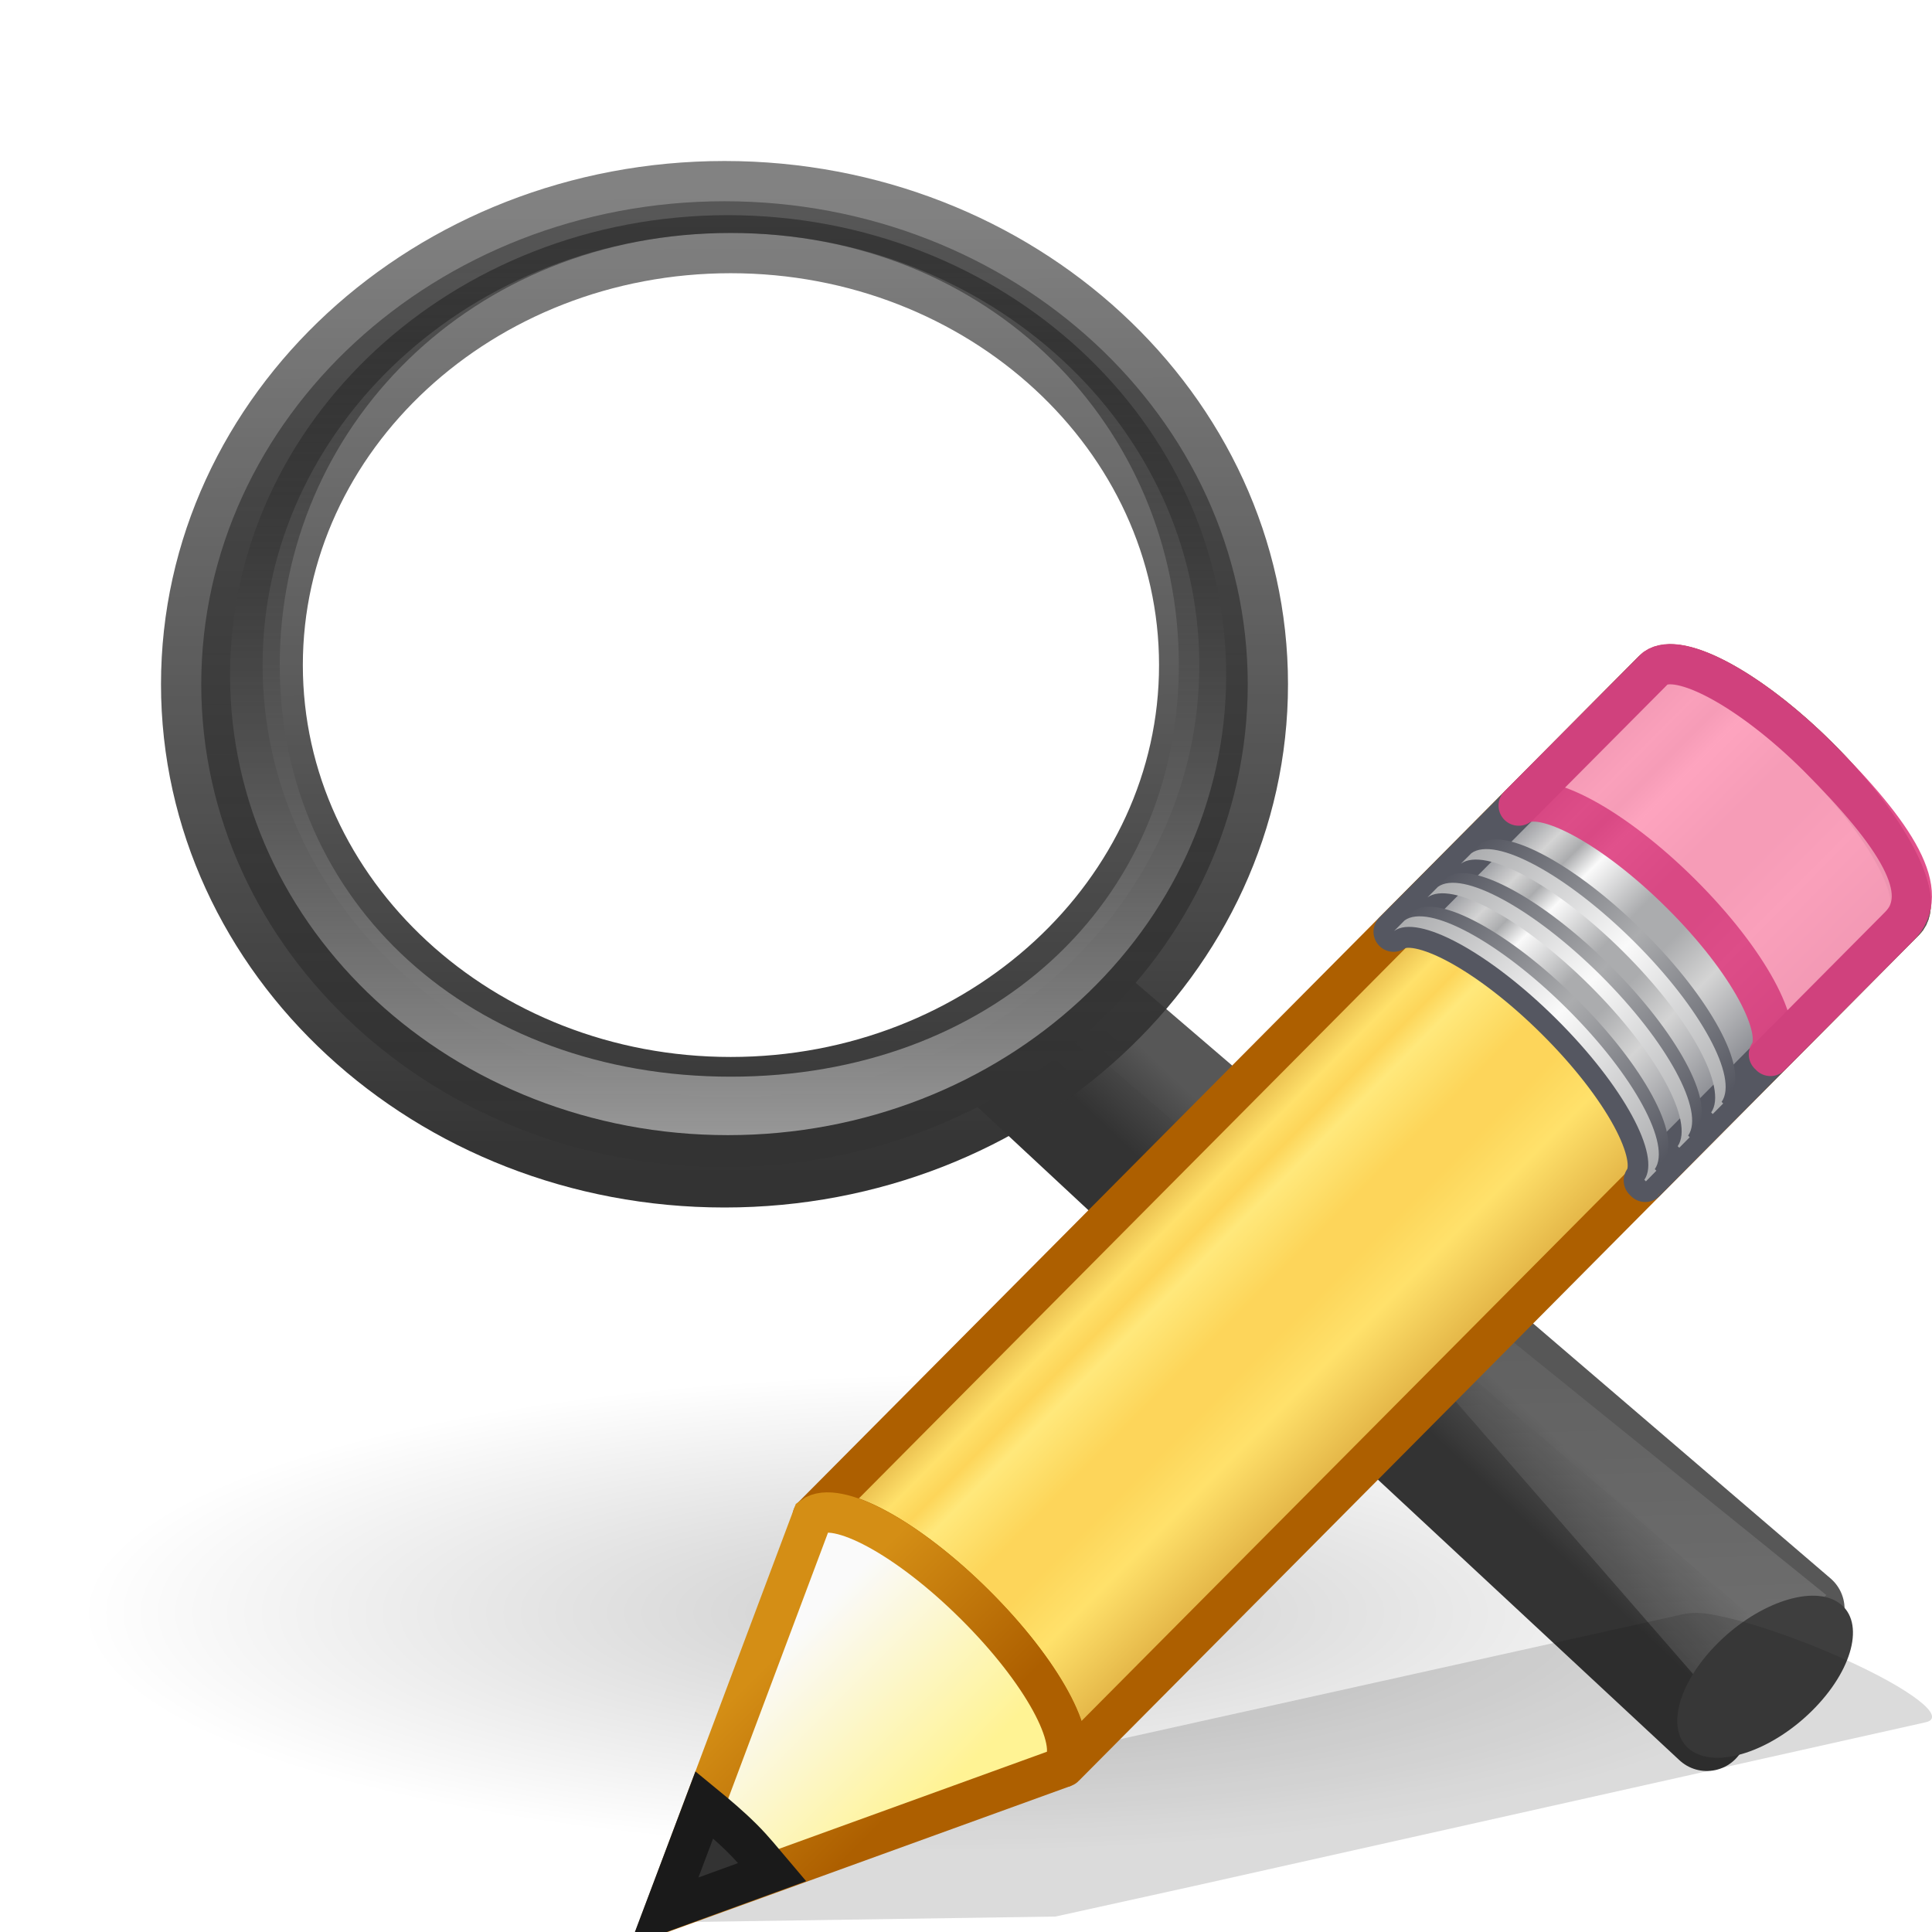
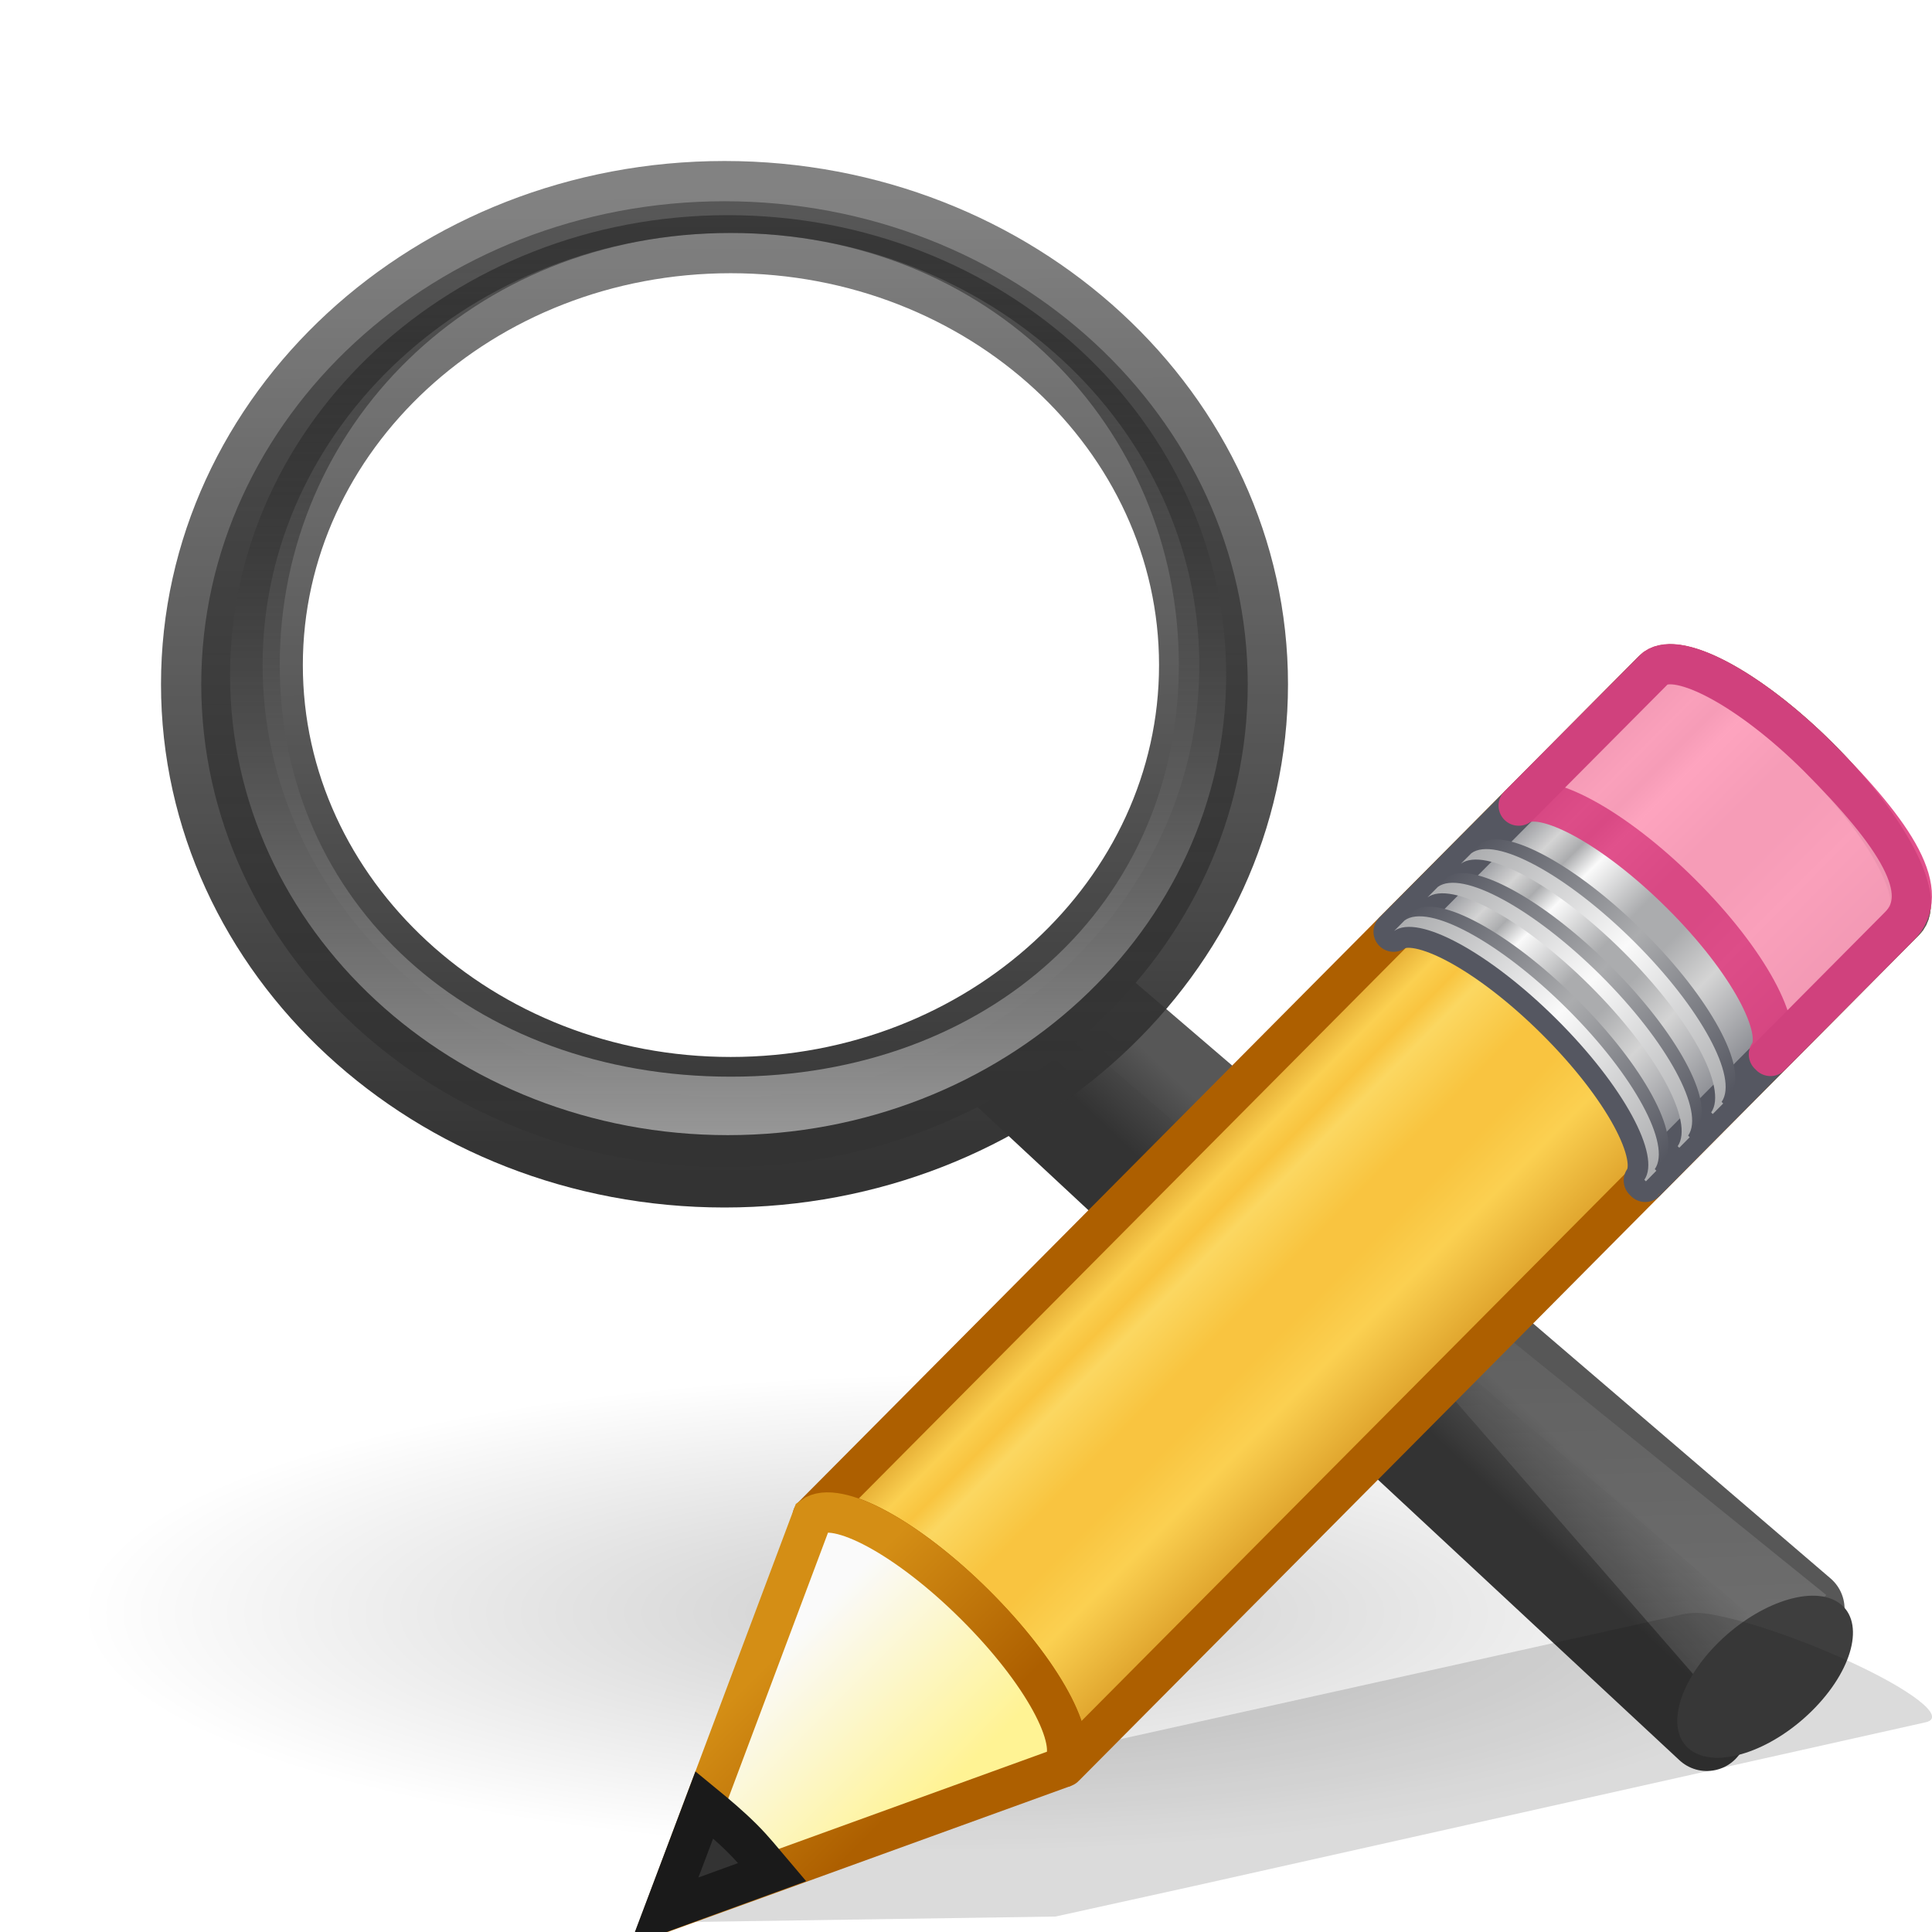
- <svg xmlns="http://www.w3.org/2000/svg" xmlns:xlink="http://www.w3.org/1999/xlink" version="1.0" width="24" height="24" id="svg2">
+ <svg xmlns="http://www.w3.org/2000/svg" xmlns:xlink="http://www.w3.org/1999/xlink" id="svg2" height="24" width="24" version="1.0">
  <defs id="defs4">
    <linearGradient id="linearGradient944">
-       <stop offset="0" style="stop-color:#ad5f00;stop-opacity:1" id="stop928" />
-       <stop offset="0.135" style="stop-color:#ffe16b;stop-opacity:1" id="stop930" />
-       <stop offset="0.202" style="stop-color:#f9c440;stop-opacity:1" id="stop932" />
-       <stop offset="0.27" style="stop-color:#fff394;stop-opacity:1" id="stop934" />
-       <stop offset="0.447" style="stop-color:#f9c440;stop-opacity:1" id="stop936" />
-       <stop offset="0.571" style="stop-color:#f9c440;stop-opacity:1" id="stop938" />
-       <stop offset="0.72" style="stop-color:#ffe16b;stop-opacity:1" id="stop940" />
-       <stop offset="1" style="stop-color:#ad5f00;stop-opacity:1" id="stop942" />
+       <stop id="stop928" style="stop-color:#ad5f00;stop-opacity:1" offset="0" />
+       <stop id="stop930" style="stop-color:#ffe16b;stop-opacity:1" offset="0.135" />
+       <stop id="stop932" style="stop-color:#f9c440;stop-opacity:1" offset="0.202" />
+       <stop id="stop934" style="stop-color:#fff394;stop-opacity:1" offset="0.27" />
+       <stop id="stop936" style="stop-color:#f9c440;stop-opacity:1" offset="0.447" />
+       <stop id="stop938" style="stop-color:#f9c440;stop-opacity:1" offset="0.571" />
+       <stop id="stop940" style="stop-color:#ffe16b;stop-opacity:1" offset="0.72" />
+       <stop id="stop942" style="stop-color:#ad5f00;stop-opacity:1" offset="1" />
    </linearGradient>
    <linearGradient id="linearGradient8838">
-       <stop id="stop8840" style="stop-color:#000000;stop-opacity:1" offset="0" />
-       <stop id="stop8842" style="stop-color:#000000;stop-opacity:0" offset="1" />
+       <stop offset="0" style="stop-color:#000000;stop-opacity:1" id="stop8840" />
+       <stop offset="1" style="stop-color:#000000;stop-opacity:0" id="stop8842" />
    </linearGradient>
-     <radialGradient cx="62.625" cy="4.625" r="10.625" fx="62.625" fy="4.625" id="radialGradient2506" xlink:href="#linearGradient8838" gradientUnits="userSpaceOnUse" gradientTransform="matrix(1,0,0,0.341176,0,3.047059)" />
+     <radialGradient gradientTransform="matrix(1,0,0,0.341176,0,3.047059)" gradientUnits="userSpaceOnUse" xlink:href="#linearGradient8838" id="radialGradient2506" fy="4.625" fx="62.625" r="10.625" cy="4.625" cx="62.625" />
    <linearGradient id="linearGradient3277-442">
-       <stop id="stop3378" style="stop-color:#575757;stop-opacity:1" offset="0" />
-       <stop id="stop3380" style="stop-color:#333333;stop-opacity:1" offset="1" />
+       <stop offset="0" style="stop-color:#575757;stop-opacity:1" id="stop3378" />
+       <stop offset="1" style="stop-color:#333333;stop-opacity:1" id="stop3380" />
    </linearGradient>
-     <linearGradient x1="32.893" y1="27.988" x2="31.364" y2="29.484" id="linearGradient2543" xlink:href="#linearGradient3277-442" gradientUnits="userSpaceOnUse" gradientTransform="matrix(0.5018785,0,0,0.462207,-0.3803386,1.903038)" />
+     <linearGradient gradientTransform="matrix(0.5018785,0,0,0.462207,-0.3803386,1.903038)" gradientUnits="userSpaceOnUse" xlink:href="#linearGradient3277-442" id="linearGradient2543" y2="29.484" x2="31.364" y1="27.988" x1="32.893" />
    <linearGradient id="linearGradient11114-516">
-       <stop id="stop3372" style="stop-color:#242424;stop-opacity:0.992" offset="0" />
-       <stop id="stop3374" style="stop-color:#656565;stop-opacity:1" offset="1" />
+       <stop offset="0" style="stop-color:#242424;stop-opacity:0.992" id="stop3372" />
+       <stop offset="1" style="stop-color:#656565;stop-opacity:1" id="stop3374" />
    </linearGradient>
-     <linearGradient x1="-172.653" y1="99.667" x2="-164.718" y2="91.973" id="linearGradient2541" xlink:href="#linearGradient11114-516" gradientUnits="userSpaceOnUse" gradientTransform="matrix(0.1953514,0,0,0.1799097,50.0016,-0.8912687)" />
+     <linearGradient gradientTransform="matrix(0.1953514,0,0,0.1799097,50.0016,-0.8912687)" gradientUnits="userSpaceOnUse" xlink:href="#linearGradient11114-516" id="linearGradient2541" y2="91.973" x2="-164.718" y1="99.667" x1="-172.653" />
    <linearGradient id="linearGradient3294">
-       <stop id="stop3296" style="stop-color:#ffffff;stop-opacity:0.195" offset="0" />
-       <stop id="stop3298" style="stop-color:#ffffff;stop-opacity:0" offset="1" />
+       <stop offset="0" style="stop-color:#ffffff;stop-opacity:0.195" id="stop3296" />
+       <stop offset="1" style="stop-color:#ffffff;stop-opacity:0" id="stop3298" />
    </linearGradient>
-     <linearGradient x1="212.044" y1="123.74" x2="210.581" y2="74.262" id="linearGradient2538" xlink:href="#linearGradient3294" gradientUnits="userSpaceOnUse" gradientTransform="matrix(0.1953514,0,0,0.1799097,-25.22311,0.847388)" />
+     <linearGradient gradientTransform="matrix(0.1953514,0,0,0.1799097,-25.22311,0.847388)" gradientUnits="userSpaceOnUse" xlink:href="#linearGradient3294" id="linearGradient2538" y2="74.262" x2="210.581" y1="123.74" x1="212.044" />
    <linearGradient id="linearGradient4454-600">
-       <stop id="stop3408" style="stop-color:#ffffff;stop-opacity:0.647" offset="0" />
-       <stop id="stop3410" style="stop-color:#ffffff;stop-opacity:0.195" offset="1" />
+       <stop offset="0" style="stop-color:#ffffff;stop-opacity:0.647" id="stop3408" />
+       <stop offset="1" style="stop-color:#ffffff;stop-opacity:0.195" id="stop3410" />
    </linearGradient>
-     <radialGradient cx="18.241" cy="21.818" r="8.309" fx="18.241" fy="21.818" id="radialGradient2514" xlink:href="#linearGradient4454-600" gradientUnits="userSpaceOnUse" />
+     <radialGradient gradientUnits="userSpaceOnUse" xlink:href="#linearGradient4454-600" id="radialGradient2514" fy="21.818" fx="18.241" r="8.309" cy="21.818" cx="18.241" />
    <linearGradient id="linearGradient4467-402">
-       <stop id="stop3390" style="stop-color:#ffffff;stop-opacity:1" offset="0" />
-       <stop id="stop3392" style="stop-color:#ffffff;stop-opacity:0.248" offset="1" />
+       <stop offset="0" style="stop-color:#ffffff;stop-opacity:1" id="stop3390" />
+       <stop offset="1" style="stop-color:#ffffff;stop-opacity:0.248" id="stop3392" />
    </linearGradient>
-     <radialGradient cx="15.414" cy="13.078" r="6.656" fx="15.414" fy="13.078" id="radialGradient2533" xlink:href="#linearGradient4467-402" gradientUnits="userSpaceOnUse" gradientTransform="matrix(1.450055,0,0,1.128046,-15.28013,-9.906347)" />
+     <radialGradient gradientTransform="matrix(1.450055,0,0,1.128046,-15.28013,-9.906347)" gradientUnits="userSpaceOnUse" xlink:href="#linearGradient4467-402" id="radialGradient2533" fy="13.078" fx="15.414" r="6.656" cy="13.078" cx="15.414" />
    <linearGradient id="linearGradient11104-770">
-       <stop id="stop3402" style="stop-color:#333333;stop-opacity:1" offset="0" />
-       <stop id="stop3404" style="stop-color:#333333;stop-opacity:0.612" offset="1" />
+       <stop offset="0" style="stop-color:#333333;stop-opacity:1" id="stop3402" />
+       <stop offset="1" style="stop-color:#333333;stop-opacity:0.612" id="stop3404" />
    </linearGradient>
-     <linearGradient x1="41.542" y1="68.292" x2="41.485" y2="4.536" id="linearGradient2530" xlink:href="#linearGradient11104-770" gradientUnits="userSpaceOnUse" gradientTransform="matrix(0.1906508,0,0,0.1908549,0.5616077,1.561624)" />
+     <linearGradient gradientTransform="matrix(0.1906508,0,0,0.1908549,0.5616077,1.561624)" gradientUnits="userSpaceOnUse" xlink:href="#linearGradient11104-770" id="linearGradient2530" y2="4.536" x2="41.485" y1="68.292" x1="41.542" />
    <linearGradient id="linearGradient2300-465">
-       <stop id="stop3396" style="stop-color:#343434;stop-opacity:0.976" offset="0" />
-       <stop id="stop3398" style="stop-color:#929292;stop-opacity:1" offset="1" />
+       <stop offset="0" style="stop-color:#343434;stop-opacity:0.976" id="stop3396" />
+       <stop offset="1" style="stop-color:#929292;stop-opacity:1" id="stop3398" />
    </linearGradient>
-     <linearGradient x1="173.096" y1="75.319" x2="173.096" y2="11.949" id="linearGradient2528" xlink:href="#linearGradient2300-465" gradientUnits="userSpaceOnUse" gradientTransform="matrix(0.1906508,0,0,0.1908549,-24.16793,0.1252679)" />
+     <linearGradient gradientTransform="matrix(0.1906508,0,0,0.1908549,-24.16793,0.1252679)" gradientUnits="userSpaceOnUse" xlink:href="#linearGradient2300-465" id="linearGradient2528" y2="11.949" x2="173.096" y1="75.319" x1="173.096" />
    <linearGradient id="linearGradient6209-717">
-       <stop id="stop3366" style="stop-color:#979797;stop-opacity:1" offset="0" />
-       <stop id="stop3368" style="stop-color:#000000;stop-opacity:0.341" offset="1" />
+       <stop offset="0" style="stop-color:#979797;stop-opacity:1" id="stop3366" />
+       <stop offset="1" style="stop-color:#000000;stop-opacity:0.341" id="stop3368" />
    </linearGradient>
-     <linearGradient x1="173.096" y1="75.319" x2="173.096" y2="11.949" id="linearGradient2525" xlink:href="#linearGradient6209-717" gradientUnits="userSpaceOnUse" gradientTransform="matrix(0.1815664,0,0,0.1817607,-22.54521,0.4075216)" />
+     <linearGradient gradientTransform="matrix(0.1815664,0,0,0.1817607,-22.54521,0.4075216)" gradientUnits="userSpaceOnUse" xlink:href="#linearGradient6209-717" id="linearGradient2525" y2="11.949" x2="173.096" y1="75.319" x1="173.096" />
    <linearGradient id="linearGradient3191-577">
-       <stop id="stop2613" style="stop-color:#d48e15;stop-opacity:1" offset="0" />
-       <stop id="stop2615" style="stop-color:#ad5f00;stop-opacity:1" offset="1" />
+       <stop offset="0" style="stop-color:#d48e15;stop-opacity:1" id="stop2613" />
+       <stop offset="1" style="stop-color:#ad5f00;stop-opacity:1" id="stop2615" />
    </linearGradient>
-     <linearGradient x1="5.518" y1="37.372" x2="9.522" y2="41.392" id="linearGradient8655" xlink:href="#linearGradient3191-577" gradientUnits="userSpaceOnUse" gradientTransform="matrix(0.3763801,0.03615261,0.03669995,0.374874,-2.218281,-1.1331)" />
+     <linearGradient gradientTransform="matrix(0.3763801,0.03615261,0.03669995,0.374874,-2.218281,-1.1331)" gradientUnits="userSpaceOnUse" xlink:href="#linearGradient3191-577" id="linearGradient8655" y2="41.392" x2="9.522" y1="37.372" x1="5.518" />
    <linearGradient id="linearGradient3290-678">
-       <stop id="stop2607" style="stop-color:#fff394;stop-opacity:1" offset="0" />
-       <stop id="stop2609" style="stop-color:#fafafa;stop-opacity:1" offset="1" />
+       <stop offset="0" style="stop-color:#fff394;stop-opacity:1" id="stop2607" />
+       <stop offset="1" style="stop-color:#fafafa;stop-opacity:1" id="stop2609" />
    </linearGradient>
-     <linearGradient x1="9" y1="29.057" x2="9" y2="26.03" id="linearGradient8653" xlink:href="#linearGradient3290-678" gradientUnits="userSpaceOnUse" gradientTransform="matrix(0.4040235,-0.4056919,0.6073752,0.602268,-17.63669,0.462492)" />
+     <linearGradient gradientTransform="matrix(0.4040235,-0.4056919,0.6073752,0.602268,-17.63669,0.462492)" gradientUnits="userSpaceOnUse" xlink:href="#linearGradient3290-678" id="linearGradient8653" y2="26.03" x2="9" y1="29.057" x1="9" />
    <linearGradient id="linearGradient3223-699">
-       <stop id="stop2599" style="stop-color:#abacae;stop-opacity:1" offset="0" />
-       <stop id="stop2601" style="stop-color:#fafafa;stop-opacity:1" offset="0.5" />
-       <stop id="stop2603" style="stop-color:#abacae;stop-opacity:1" offset="1" />
+       <stop offset="0" style="stop-color:#abacae;stop-opacity:1" id="stop2599" />
+       <stop offset="0.5" style="stop-color:#fafafa;stop-opacity:1" id="stop2601" />
+       <stop offset="1" style="stop-color:#abacae;stop-opacity:1" id="stop2603" />
    </linearGradient>
-     <linearGradient x1="30.038" y1="24.99" x2="30.038" y2="30" id="linearGradient8651" xlink:href="#linearGradient3223-699" gradientUnits="userSpaceOnUse" gradientTransform="matrix(0.4040235,-0.4056919,0.6073752,0.6022679,-17.17737,-2.1969969e-4)" />
+     <linearGradient gradientTransform="matrix(0.4040235,-0.4056919,0.6073752,0.6022679,-17.17737,-2.1969969e-4)" gradientUnits="userSpaceOnUse" xlink:href="#linearGradient3223-699" id="linearGradient8651" y2="30" x2="30.038" y1="24.99" x1="30.038" />
    <linearGradient id="linearGradient3240-907">
-       <stop id="stop2591" style="stop-color:#555761;stop-opacity:1" offset="0" />
-       <stop id="stop2593" style="stop-color:#abacae;stop-opacity:1" offset="0.5" />
-       <stop id="stop2595" style="stop-color:#555761;stop-opacity:1" offset="1" />
+       <stop offset="0" style="stop-color:#555761;stop-opacity:1" id="stop2591" />
+       <stop offset="0.5" style="stop-color:#abacae;stop-opacity:1" id="stop2593" />
+       <stop offset="1" style="stop-color:#555761;stop-opacity:1" id="stop2595" />
    </linearGradient>
-     <linearGradient x1="30.038" y1="24.99" x2="30.038" y2="30" id="linearGradient8649" xlink:href="#linearGradient3240-907" gradientUnits="userSpaceOnUse" gradientTransform="matrix(0.4040235,-0.4056919,0.6073752,0.6022679,-17.06166,-0.1164056)" />
+     <linearGradient gradientTransform="matrix(0.4040235,-0.4056919,0.6073752,0.6022679,-17.06166,-0.1164056)" gradientUnits="userSpaceOnUse" xlink:href="#linearGradient3240-907" id="linearGradient8649" y2="30" x2="30.038" y1="24.99" x1="30.038" />
    <linearGradient id="linearGradient3223-768">
-       <stop id="stop2583" style="stop-color:#abacae;stop-opacity:1" offset="0" />
-       <stop id="stop2585" style="stop-color:#fafafa;stop-opacity:1" offset="0.5" />
-       <stop id="stop2587" style="stop-color:#abacae;stop-opacity:1" offset="1" />
+       <stop offset="0" style="stop-color:#abacae;stop-opacity:1" id="stop2583" />
+       <stop offset="0.5" style="stop-color:#fafafa;stop-opacity:1" id="stop2585" />
+       <stop offset="1" style="stop-color:#abacae;stop-opacity:1" id="stop2587" />
    </linearGradient>
-     <linearGradient x1="30.038" y1="24.99" x2="30.038" y2="30" id="linearGradient8647" xlink:href="#linearGradient3223-768" gradientUnits="userSpaceOnUse" gradientTransform="matrix(0.4040235,-0.4056919,0.6073752,0.6022679,-17.58139,0.4054707)" />
+     <linearGradient gradientTransform="matrix(0.4040235,-0.4056919,0.6073752,0.6022679,-17.58139,0.4054707)" gradientUnits="userSpaceOnUse" xlink:href="#linearGradient3223-768" id="linearGradient8647" y2="30" x2="30.038" y1="24.99" x1="30.038" />
    <linearGradient id="linearGradient3240-686">
-       <stop id="stop2575" style="stop-color:#555761;stop-opacity:1" offset="0" />
-       <stop id="stop2577" style="stop-color:#abacae;stop-opacity:1" offset="0.5" />
-       <stop id="stop2579" style="stop-color:#555761;stop-opacity:1" offset="1" />
+       <stop offset="0" style="stop-color:#555761;stop-opacity:1" id="stop2575" />
+       <stop offset="0.5" style="stop-color:#abacae;stop-opacity:1" id="stop2577" />
+       <stop offset="1" style="stop-color:#555761;stop-opacity:1" id="stop2579" />
    </linearGradient>
-     <linearGradient x1="30.038" y1="24.99" x2="30.038" y2="30" id="linearGradient8645" xlink:href="#linearGradient3240-686" gradientUnits="userSpaceOnUse" gradientTransform="matrix(0.4040235,-0.4056919,0.6073752,0.6022679,-17.46568,0.2892868)" />
+     <linearGradient gradientTransform="matrix(0.4040235,-0.4056919,0.6073752,0.6022679,-17.46568,0.2892868)" gradientUnits="userSpaceOnUse" xlink:href="#linearGradient3240-686" id="linearGradient8645" y2="30" x2="30.038" y1="24.99" x1="30.038" />
    <linearGradient id="linearGradient3223-789">
-       <stop id="stop2567" style="stop-color:#abacae;stop-opacity:1" offset="0" />
-       <stop id="stop2569" style="stop-color:#fafafa;stop-opacity:1" offset="0.5" />
-       <stop id="stop2571" style="stop-color:#abacae;stop-opacity:1" offset="1" />
+       <stop offset="0" style="stop-color:#abacae;stop-opacity:1" id="stop2567" />
+       <stop offset="0.5" style="stop-color:#fafafa;stop-opacity:1" id="stop2569" />
+       <stop offset="1" style="stop-color:#abacae;stop-opacity:1" id="stop2571" />
    </linearGradient>
-     <linearGradient x1="30.038" y1="24.99" x2="30.038" y2="30" id="linearGradient8643" xlink:href="#linearGradient3223-789" gradientUnits="userSpaceOnUse" gradientTransform="matrix(0.4040235,-0.4056919,0.6073752,0.6022679,-17.98347,0.8092126)" />
+     <linearGradient gradientTransform="matrix(0.4040235,-0.4056919,0.6073752,0.6022679,-17.98347,0.8092126)" gradientUnits="userSpaceOnUse" xlink:href="#linearGradient3223-789" id="linearGradient8643" y2="30" x2="30.038" y1="24.99" x1="30.038" />
    <linearGradient id="linearGradient3240-279">
-       <stop id="stop2559" style="stop-color:#555761;stop-opacity:1" offset="0" />
-       <stop id="stop2561" style="stop-color:#abacae;stop-opacity:1" offset="0.5" />
-       <stop id="stop2563" style="stop-color:#555761;stop-opacity:1" offset="1" />
+       <stop offset="0" style="stop-color:#555761;stop-opacity:1" id="stop2559" />
+       <stop offset="0.5" style="stop-color:#abacae;stop-opacity:1" id="stop2561" />
+       <stop offset="1" style="stop-color:#555761;stop-opacity:1" id="stop2563" />
    </linearGradient>
-     <linearGradient x1="30.038" y1="24.99" x2="30.038" y2="30" id="linearGradient8641" xlink:href="#linearGradient3240-279" gradientUnits="userSpaceOnUse" gradientTransform="matrix(0.4040235,-0.4056919,0.6073752,0.6022679,-17.86776,0.6930272)" />
+     <linearGradient gradientTransform="matrix(0.4040235,-0.4056919,0.6073752,0.6022679,-17.86776,0.6930272)" gradientUnits="userSpaceOnUse" xlink:href="#linearGradient3240-279" id="linearGradient8641" y2="30" x2="30.038" y1="24.99" x1="30.038" />
    <linearGradient id="linearGradient3155-40">
-       <stop id="stop2541" style="stop-color:#7e8087;stop-opacity:1" offset="0" />
-       <stop id="stop2543" style="stop-color:#d4d4d4;stop-opacity:1" offset="0.135" />
-       <stop id="stop2545" style="stop-color:#abacae;stop-opacity:1" offset="0.202" />
-       <stop id="stop2547" style="stop-color:#fafafa;stop-opacity:1" offset="0.27" />
-       <stop id="stop2549" style="stop-color:#abacae;stop-opacity:1" offset="0.447" />
-       <stop id="stop2551" style="stop-color:#abacae;stop-opacity:1" offset="0.571" />
-       <stop id="stop2553" style="stop-color:#d4d4d4;stop-opacity:1" offset="0.72" />
-       <stop id="stop2555" style="stop-color:#7e8087;stop-opacity:1" offset="1" />
+       <stop offset="0" style="stop-color:#7e8087;stop-opacity:1" id="stop2541" />
+       <stop offset="0.135" style="stop-color:#d4d4d4;stop-opacity:1" id="stop2543" />
+       <stop offset="0.202" style="stop-color:#abacae;stop-opacity:1" id="stop2545" />
+       <stop offset="0.27" style="stop-color:#fafafa;stop-opacity:1" id="stop2547" />
+       <stop offset="0.447" style="stop-color:#abacae;stop-opacity:1" id="stop2549" />
+       <stop offset="0.571" style="stop-color:#abacae;stop-opacity:1" id="stop2551" />
+       <stop offset="0.72" style="stop-color:#d4d4d4;stop-opacity:1" id="stop2553" />
+       <stop offset="1" style="stop-color:#7e8087;stop-opacity:1" id="stop2555" />
    </linearGradient>
-     <linearGradient x1="23.576" y1="25.357" x2="23.576" y2="31.211" id="linearGradient8639" xlink:href="#linearGradient944" gradientUnits="userSpaceOnUse" gradientTransform="matrix(0.415777,-0.4174938,0.518983,0.5146192,-15.74723,2.650367)" spreadMethod="pad" />
-     <linearGradient xlink:href="#linearGradient3155-40" id="linearGradient923" gradientUnits="userSpaceOnUse" gradientTransform="matrix(0.4282553,-0.4310653,0.5345587,0.531348,-8.236683,10.17891)" x1="23.576" y1="25.357" x2="23.576" y2="31.211" spreadMethod="pad" />
+     <linearGradient spreadMethod="pad" gradientTransform="matrix(0.415777,-0.4174938,0.518983,0.5146192,-15.74723,2.650367)" gradientUnits="userSpaceOnUse" xlink:href="#linearGradient944" id="linearGradient8639" y2="31.211" x2="23.576" y1="25.357" x1="23.576" />
+     <linearGradient spreadMethod="pad" y2="31.211" x2="23.576" y1="25.357" x1="23.576" gradientTransform="matrix(0.4282553,-0.4310653,0.5345587,0.531348,-8.236683,10.17891)" gradientUnits="userSpaceOnUse" id="linearGradient923" xlink:href="#linearGradient3155-40" />
  </defs>
  <g id="layer1">
-     <path d="m 73.25,4.625 a 10.625,3.625 0 1 1 -21.25,0 10.625,3.625 0 1 1 21.25,0 z" transform="matrix(1.02953,0,0,0.818516,-52.53571,16.24709)" id="path8836" style="opacity:0.2;fill:url(#radialGradient2506);fill-opacity:1;fill-rule:evenodd;stroke:none;stroke-width:1;marker:none;visibility:visible;display:inline;overflow:visible" />
-     <path d="M 13.679,12.5 22.414,19.987 21.203,21.5 12.5,13.401 13.679,12.5 z" id="path11112" style="fill:url(#linearGradient2541);fill-opacity:1;fill-rule:evenodd;stroke:url(#linearGradient2543);stroke-width:1;stroke-linecap:round;stroke-linejoin:round;stroke-miterlimit:4;stroke-opacity:1;stroke-dasharray:none;display:inline" />
-     <path d="m 21.218,21.009 -7.005,-8.044 8.475,6.85 -1.47,1.195 z" id="path11122" style="fill:url(#linearGradient2538);fill-opacity:1;fill-rule:evenodd;stroke:none;display:inline" />
-     <path d="m 247.909,110.292 a 4.867,2.656 0 1 1 -9.734,0 4.867,2.656 0 1 1 9.734,0 z" transform="matrix(0.1837074,-0.1915779,0.2354746,0.1427652,-48.6926,51.64467)" id="path13082" style="fill:#3e3e3e;fill-opacity:1;stroke:none;display:inline" />
-     <path d="m 25.898,18.478 a 8.309,8.309 0 1 1 -16.617,0 8.309,8.309 0 1 1 16.617,0 z" transform="matrix(0.7030485,0,0,0.6866873,-3.237703,-4.491474)" id="path4452" style="opacity:0.4;fill:url(#radialGradient2514);fill-opacity:1;fill-rule:evenodd;stroke:none;stroke-width:0.882;marker:none;visibility:visible;display:inline" />
-     <path d="m 8.888,3.286 c -2.912,0 -5.27,2.112 -5.27,4.721 0,0.753 0.065,1.531 0.416,2.164 0.7,0.231 1.614,0.304 2.404,0.304 3.451,0 6.419,-2.563 6.632,-5.606 C 12.101,3.843 10.503,3.286 8.888,3.286 z" id="path4462" style="opacity:0.6;fill:url(#radialGradient2533);fill-opacity:1;fill-rule:evenodd;stroke:none;stroke-width:1;marker:none;visibility:visible;display:inline;overflow:visible" />
-     <path d="M 9,2.5 C 5.413,2.5 2.5,5.189 2.5,8.5 2.5,11.811 5.413,14.5 9,14.5 12.587,14.5 15.5,11.811 15.5,8.5 15.5,5.189 12.587,2.5 9,2.5 z m 0.077,0.394 c 3.211,0 5.821,2.404 5.821,5.368 0,2.964 -2.61,5.368 -5.821,5.368 -3.211,0 -5.815,-2.404 -5.815,-5.368 0,-2.964 2.604,-5.368 5.815,-5.368 z" id="path2298" style="fill:url(#linearGradient2528);fill-opacity:1;stroke:url(#linearGradient2530);stroke-width:1;stroke-linecap:round;stroke-linejoin:round;stroke-miterlimit:4;stroke-opacity:1;stroke-dasharray:none;display:inline" />
-     <path d="m 9.042,2.673 c -3.416,0 -6.184,2.56 -6.184,5.714 0,3.154 2.768,5.714 6.184,5.714 3.416,0 6.19,-2.56 6.19,-5.714 0,-3.154 -2.774,-5.714 -6.19,-5.714 z m 0.036,0.221 c 3.211,0 5.566,2.404 5.566,5.368 0,2.964 -2.355,5.113 -5.566,5.113 -3.211,0 -5.603,-2.149 -5.603,-5.113 0,-2.964 2.392,-5.368 5.603,-5.368 z" id="path4267" style="fill:url(#linearGradient2525);fill-opacity:1;stroke:none;display:inline" />
-     <g transform="translate(7.999922,7.963912)" id="g2712">
-       <path d="m 13.22,12.085 c -0.136,-0.021 -0.239,-0.012 -0.308,0.003 l -9.087,2.017 -1.672,0.372 -0.052,0.008 -1.939,1.433 4.95,-0.074 0.041,-0.009 1.683,-0.371 9.085,-2.033 c 0.273,-0.061 -0.177,-0.41 -1.01,-0.784 -0.625,-0.281 -1.284,-0.499 -1.691,-0.562 z" id="path2422" style="opacity:0.15;fill:#0c0c0c;fill-opacity:1;fill-rule:evenodd;stroke:none" />
-       <g transform="matrix(1.030012,0,0,1.032507,-0.016773,-0.5215254)" id="g8626">
-         <path d="m 2.049,11.037 c 0.287,-0.208 1.148,0.256 1.96,1.062 0.81,0.804 1.26,1.641 1.058,1.931 -7.708e-4,0.001 0.02,0.018 0.019,0.019 L 15.224,3.868 C 15.482,3.61 15.011,2.725 14.173,1.894 13.335,1.062 12.445,0.599 12.187,0.857 L 2.049,11.037 z" id="rect2383" style="fill:url(#linearGradient8639);fill-opacity:1;stroke:none;stroke-width:0.485;stroke-linecap:butt;stroke-linejoin:round;stroke-miterlimit:4;stroke-opacity:1;stroke-dasharray:none;stroke-dashoffset:0" />
-         <path d="m 2.049,11.037 c 0.287,-0.208 1.148,0.256 1.96,1.062 0.81,0.804 1.26,1.641 1.058,1.931 -7.714e-4,0.001 0.02,0.018 0.019,0.019 l 6.982,-7.011 0.025,-0.025 c 7.9e-4,-0.001 -0.02,-0.018 -0.019,-0.019 C 12.277,6.704 11.827,5.867 11.016,5.063 10.204,4.258 9.343,3.793 9.056,4.001 l -0.025,0.025 -6.982,7.011 z" id="path3208" style="opacity:0.6;fill:#ffe16b;fill-opacity:1;stroke:none" />
-         <path style="fill:none;fill-opacity:1;stroke:#ad5f00;stroke-width:0.485;stroke-linecap:butt;stroke-linejoin:round;stroke-miterlimit:4;stroke-opacity:1;stroke-dasharray:none;stroke-dashoffset:0" id="path926" d="m 2.049,11.037 c 0.287,-0.208 1.148,0.256 1.96,1.062 0.81,0.804 1.26,1.641 1.058,1.931 -7.708e-4,0.001 0.02,0.018 0.019,0.019 L 15.224,3.868 C 15.482,3.61 15.011,2.725 14.173,1.894 13.335,1.062 12.445,0.599 12.187,0.857 L 2.049,11.037 z" />
-         <path style="fill:url(#linearGradient923);fill-opacity:1;stroke:#555761;stroke-width:0.5;stroke-linecap:butt;stroke-linejoin:round;stroke-miterlimit:4;stroke-dasharray:none;stroke-dashoffset:0;stroke-opacity:1" d="M 20.664 8.262 C 20.612 8.272 20.57 8.295 20.537 8.328 L 17.312 11.574 C 17.609 11.362 18.495 11.839 19.33 12.67 C 20.165 13.5 20.629 14.365 20.42 14.664 C 20.419 14.665 20.435 14.678 20.438 14.682 L 23.664 11.436 C 23.929 11.169 23.445 10.257 22.582 9.398 C 21.827 8.648 21.029 8.186 20.664 8.262 z " transform="matrix(0.9708625,0,0,0.9685163,-7.75054,-7.208073)" id="path921" />
-         <path d="m 10.565,2.484 c 0.287,-0.208 1.148,0.256 1.96,1.062 0.81,0.804 1.26,1.641 1.058,1.931 -7.69e-4,0.001 0.02,0.018 0.019,0.019 L 15.154,3.938 C 15.563,3.53 15.125,2.845 14.173,1.894 13.36,1.088 12.499,0.624 12.213,0.832 l -0.025,0.025 -1.622,1.627 z" id="rect3175" style="opacity:0.9;fill:#fe9ab8;fill-opacity:1;stroke:#de3e80;stroke-width:0.485;stroke-linecap:butt;stroke-linejoin:round;stroke-miterlimit:4;stroke-opacity:1;stroke-dasharray:none;stroke-dashoffset:0" />
-         <path d="m 9.179,3.877 c 0.287,-0.208 1.148,0.256 1.96,1.062 0.81,0.804 1.26,1.641 1.058,1.931 -7.71e-4,0.001 0.02,0.018 0.019,0.019 l 0.126,-0.127 c 7.9e-4,-0.001 -0.02,-0.018 -0.019,-0.019 C 12.525,6.453 12.076,5.615 11.265,4.812 10.453,4.006 9.591,3.542 9.305,3.75 l -0.126,0.127 z" id="path3233" style="fill:url(#linearGradient8641);fill-opacity:1;stroke:none" />
-         <path d="m 9.063,3.993 c 0.287,-0.208 1.148,0.256 1.96,1.062 0.81,0.804 1.26,1.641 1.058,1.931 -7.71e-4,0.001 0.02,0.018 0.019,0.019 L 12.226,6.877 c 7.9e-4,-0.001 -0.02,-0.018 -0.019,-0.019 C 12.41,6.569 11.96,5.732 11.149,4.928 10.337,4.122 9.476,3.658 9.189,3.866 L 9.063,3.993 z" id="path3216" style="fill:url(#linearGradient8643);fill-opacity:1;stroke:none" />
-         <path d="m 9.581,3.473 c 0.287,-0.208 1.148,0.256 1.96,1.062 0.81,0.804 1.26,1.641 1.058,1.931 -7.73e-4,0.001 0.02,0.018 0.019,0.019 l 0.126,-0.127 c 7.91e-4,-0.001 -0.02,-0.018 -0.019,-0.019 C 12.927,6.049 12.478,5.212 11.667,4.408 10.855,3.603 9.993,3.138 9.707,3.346 L 9.581,3.473 z" id="path3248" style="fill:url(#linearGradient8645);fill-opacity:1;stroke:none" />
-         <path d="m 9.465,3.589 c 0.287,-0.208 1.148,0.256 1.96,1.062 0.81,0.804 1.26,1.641 1.058,1.931 -7.69e-4,0.001 0.02,0.018 0.019,0.019 l 0.126,-0.127 c 7.9e-4,-0.001 -0.02,-0.018 -0.019,-0.019 C 12.812,6.166 12.362,5.328 11.552,4.524 10.739,3.719 9.878,3.255 9.591,3.462 L 9.465,3.589 z" id="path3250" style="fill:url(#linearGradient8647);fill-opacity:1;stroke:none" />
-         <path d="M 9.985,3.067 C 10.271,2.86 11.133,3.324 11.945,4.129 c 0.81,0.804 1.26,1.641 1.058,1.931 -7.7e-4,0.001 0.02,0.018 0.019,0.019 L 13.148,5.952 c 7.92e-4,-0.001 -0.02,-0.018 -0.019,-0.019 C 13.331,5.644 12.882,4.806 12.071,4.002 11.259,3.197 10.397,2.733 10.111,2.94 L 9.985,3.067 z" id="path3256" style="fill:url(#linearGradient8649);fill-opacity:1;stroke:none" />
-         <path d="m 9.869,3.183 c 0.287,-0.208 1.148,0.256 1.96,1.062 0.81,0.804 1.26,1.641 1.058,1.931 -7.71e-4,0.001 0.02,0.018 0.019,0.019 l 0.126,-0.127 c 7.89e-4,-0.001 -0.02,-0.018 -0.019,-0.019 C 13.216,5.76 12.766,4.922 11.956,4.119 11.143,3.313 10.282,2.849 9.995,3.057 L 9.869,3.183 z" id="path3258" style="fill:url(#linearGradient8651);fill-opacity:1;stroke:none" />
-         <path d="m 0.26,15.794 4.772,-1.725 0.039,-0.039 C 5.274,13.74 4.819,12.902 4.008,12.099 3.196,11.293 2.335,10.831 2.049,11.039 L 0.26,15.794 z" id="path3270" style="fill:url(#linearGradient8653);fill-opacity:1;fill-rule:evenodd;stroke:url(#linearGradient8655);stroke-width:0.485;stroke-linecap:butt;stroke-linejoin:miter;stroke-miterlimit:4;stroke-opacity:1;stroke-dasharray:none" />
-         <path d="M 0.744,14.506 0.259,15.789 1.561,15.316 C 1.447,15.182 1.341,15.048 1.206,14.914 1.051,14.76 0.899,14.633 0.744,14.506 z" id="path3281" style="fill:#333333;fill-opacity:1;fill-rule:evenodd;stroke:#1a1a1a;stroke-width:0.485;stroke-linecap:butt;stroke-linejoin:miter;stroke-miterlimit:4;stroke-opacity:1;stroke-dasharray:none" />
+     <path style="opacity:0.2;fill:url(#radialGradient2506);fill-opacity:1;fill-rule:evenodd;stroke:none;stroke-width:1;marker:none;visibility:visible;display:inline;overflow:visible" id="path8836" transform="matrix(1.02953,0,0,0.818516,-52.53571,16.24709)" d="m 73.25,4.625 a 10.625,3.625 0 1 1 -21.25,0 10.625,3.625 0 1 1 21.25,0 z" />
+     <path style="fill:url(#linearGradient2541);fill-opacity:1;fill-rule:evenodd;stroke:url(#linearGradient2543);stroke-width:1;stroke-linecap:round;stroke-linejoin:round;stroke-miterlimit:4;stroke-opacity:1;stroke-dasharray:none;display:inline" id="path11112" d="M 13.679,12.5 22.414,19.987 21.203,21.5 12.5,13.401 13.679,12.5 z" />
+     <path style="fill:url(#linearGradient2538);fill-opacity:1;fill-rule:evenodd;stroke:none;display:inline" id="path11122" d="m 21.218,21.009 -7.005,-8.044 8.475,6.85 -1.47,1.195 z" />
+     <path style="fill:#3e3e3e;fill-opacity:1;stroke:none;display:inline" id="path13082" transform="matrix(0.1837074,-0.1915779,0.2354746,0.1427652,-48.6926,51.64467)" d="m 247.909,110.292 a 4.867,2.656 0 1 1 -9.734,0 4.867,2.656 0 1 1 9.734,0 z" />
+     <path style="opacity:0.4;fill:url(#radialGradient2514);fill-opacity:1;fill-rule:evenodd;stroke:none;stroke-width:0.882;marker:none;visibility:visible;display:inline" id="path4452" transform="matrix(0.7030485,0,0,0.6866873,-3.237703,-4.491474)" d="m 25.898,18.478 a 8.309,8.309 0 1 1 -16.617,0 8.309,8.309 0 1 1 16.617,0 z" />
+     <path style="opacity:0.6;fill:url(#radialGradient2533);fill-opacity:1;fill-rule:evenodd;stroke:none;stroke-width:1;marker:none;visibility:visible;display:inline;overflow:visible" id="path4462" d="m 8.888,3.286 c -2.912,0 -5.27,2.112 -5.27,4.721 0,0.753 0.065,1.531 0.416,2.164 0.7,0.231 1.614,0.304 2.404,0.304 3.451,0 6.419,-2.563 6.632,-5.606 C 12.101,3.843 10.503,3.286 8.888,3.286 z" />
+     <path style="fill:url(#linearGradient2528);fill-opacity:1;stroke:url(#linearGradient2530);stroke-width:1;stroke-linecap:round;stroke-linejoin:round;stroke-miterlimit:4;stroke-opacity:1;stroke-dasharray:none;display:inline" id="path2298" d="M 9,2.5 C 5.413,2.5 2.5,5.189 2.5,8.5 2.5,11.811 5.413,14.5 9,14.5 12.587,14.5 15.5,11.811 15.5,8.5 15.5,5.189 12.587,2.5 9,2.5 z m 0.077,0.394 c 3.211,0 5.821,2.404 5.821,5.368 0,2.964 -2.61,5.368 -5.821,5.368 -3.211,0 -5.815,-2.404 -5.815,-5.368 0,-2.964 2.604,-5.368 5.815,-5.368 z" />
+     <path style="fill:url(#linearGradient2525);fill-opacity:1;stroke:none;display:inline" id="path4267" d="m 9.042,2.673 c -3.416,0 -6.184,2.56 -6.184,5.714 0,3.154 2.768,5.714 6.184,5.714 3.416,0 6.19,-2.56 6.19,-5.714 0,-3.154 -2.774,-5.714 -6.19,-5.714 z m 0.036,0.221 c 3.211,0 5.566,2.404 5.566,5.368 0,2.964 -2.355,5.113 -5.566,5.113 -3.211,0 -5.603,-2.149 -5.603,-5.113 0,-2.964 2.392,-5.368 5.603,-5.368 z" />
+     <g id="g2712" transform="translate(7.999922,7.963912)">
+       <path style="opacity:0.15;fill:#0c0c0c;fill-opacity:1;fill-rule:evenodd;stroke:none" id="path2422" d="m 13.22,12.085 c -0.136,-0.021 -0.239,-0.012 -0.308,0.003 l -9.087,2.017 -1.672,0.372 -0.052,0.008 -1.939,1.433 4.95,-0.074 0.041,-0.009 1.683,-0.371 9.085,-2.033 c 0.273,-0.061 -0.177,-0.41 -1.01,-0.784 -0.625,-0.281 -1.284,-0.499 -1.691,-0.562 z" />
+       <g id="g8626" transform="matrix(1.030012,0,0,1.032507,-0.016773,-0.5215254)">
+         <path style="fill:url(#linearGradient8639);fill-opacity:1;stroke:none;stroke-width:0.485;stroke-linecap:butt;stroke-linejoin:round;stroke-miterlimit:4;stroke-opacity:1;stroke-dasharray:none;stroke-dashoffset:0" id="rect2383" d="m 2.049,11.037 c 0.287,-0.208 1.148,0.256 1.96,1.062 0.81,0.804 1.26,1.641 1.058,1.931 -7.708e-4,0.001 0.02,0.018 0.019,0.019 L 15.224,3.868 C 15.482,3.61 15.011,2.725 14.173,1.894 13.335,1.062 12.445,0.599 12.187,0.857 L 2.049,11.037 z" />
+         <path style="opacity:0.6;fill:#f9c440;fill-opacity:1;stroke:none" id="path3208" d="m 2.049,11.037 c 0.287,-0.208 1.148,0.256 1.96,1.062 0.81,0.804 1.26,1.641 1.058,1.931 -7.714e-4,0.001 0.02,0.018 0.019,0.019 l 6.982,-7.011 0.025,-0.025 c 7.9e-4,-0.001 -0.02,-0.018 -0.019,-0.019 C 12.277,6.704 11.827,5.867 11.016,5.063 10.204,4.258 9.343,3.793 9.056,4.001 l -0.025,0.025 -6.982,7.011 z" />
+         <path d="m 2.049,11.037 c 0.287,-0.208 1.148,0.256 1.96,1.062 0.81,0.804 1.26,1.641 1.058,1.931 -7.708e-4,0.001 0.02,0.018 0.019,0.019 L 15.224,3.868 C 15.482,3.61 15.011,2.725 14.173,1.894 13.335,1.062 12.445,0.599 12.187,0.857 L 2.049,11.037 z" id="path926" style="fill:none;fill-opacity:1;stroke:#ad5f00;stroke-width:0.485;stroke-linecap:butt;stroke-linejoin:round;stroke-miterlimit:4;stroke-opacity:1;stroke-dasharray:none;stroke-dashoffset:0" />
+         <path id="path921" transform="matrix(0.9708625,0,0,0.9685163,-7.75054,-7.208073)" d="M 20.664 8.262 C 20.612 8.272 20.57 8.295 20.537 8.328 L 17.312 11.574 C 17.609 11.362 18.495 11.839 19.33 12.67 C 20.165 13.5 20.629 14.365 20.42 14.664 C 20.419 14.665 20.435 14.678 20.438 14.682 L 23.664 11.436 C 23.929 11.169 23.445 10.257 22.582 9.398 C 21.827 8.648 21.029 8.186 20.664 8.262 z " style="fill:url(#linearGradient923);fill-opacity:1;stroke:#555761;stroke-width:0.5;stroke-linecap:butt;stroke-linejoin:round;stroke-miterlimit:4;stroke-dasharray:none;stroke-dashoffset:0;stroke-opacity:1" />
+         <path style="opacity:0.9;fill:#fe9ab8;fill-opacity:1;stroke:#de3e80;stroke-width:0.485;stroke-linecap:butt;stroke-linejoin:round;stroke-miterlimit:4;stroke-opacity:1;stroke-dasharray:none;stroke-dashoffset:0" id="rect3175" d="m 10.565,2.484 c 0.287,-0.208 1.148,0.256 1.96,1.062 0.81,0.804 1.26,1.641 1.058,1.931 -7.69e-4,0.001 0.02,0.018 0.019,0.019 L 15.154,3.938 C 15.563,3.53 15.125,2.845 14.173,1.894 13.36,1.088 12.499,0.624 12.213,0.832 l -0.025,0.025 -1.622,1.627 z" />
+         <path style="fill:url(#linearGradient8641);fill-opacity:1;stroke:none" id="path3233" d="m 9.179,3.877 c 0.287,-0.208 1.148,0.256 1.96,1.062 0.81,0.804 1.26,1.641 1.058,1.931 -7.71e-4,0.001 0.02,0.018 0.019,0.019 l 0.126,-0.127 c 7.9e-4,-0.001 -0.02,-0.018 -0.019,-0.019 C 12.525,6.453 12.076,5.615 11.265,4.812 10.453,4.006 9.591,3.542 9.305,3.75 l -0.126,0.127 z" />
+         <path style="fill:url(#linearGradient8643);fill-opacity:1;stroke:none" id="path3216" d="m 9.063,3.993 c 0.287,-0.208 1.148,0.256 1.96,1.062 0.81,0.804 1.26,1.641 1.058,1.931 -7.71e-4,0.001 0.02,0.018 0.019,0.019 L 12.226,6.877 c 7.9e-4,-0.001 -0.02,-0.018 -0.019,-0.019 C 12.41,6.569 11.96,5.732 11.149,4.928 10.337,4.122 9.476,3.658 9.189,3.866 L 9.063,3.993 z" />
+         <path style="fill:url(#linearGradient8645);fill-opacity:1;stroke:none" id="path3248" d="m 9.581,3.473 c 0.287,-0.208 1.148,0.256 1.96,1.062 0.81,0.804 1.26,1.641 1.058,1.931 -7.73e-4,0.001 0.02,0.018 0.019,0.019 l 0.126,-0.127 c 7.91e-4,-0.001 -0.02,-0.018 -0.019,-0.019 C 12.927,6.049 12.478,5.212 11.667,4.408 10.855,3.603 9.993,3.138 9.707,3.346 L 9.581,3.473 z" />
+         <path style="fill:url(#linearGradient8647);fill-opacity:1;stroke:none" id="path3250" d="m 9.465,3.589 c 0.287,-0.208 1.148,0.256 1.96,1.062 0.81,0.804 1.26,1.641 1.058,1.931 -7.69e-4,0.001 0.02,0.018 0.019,0.019 l 0.126,-0.127 c 7.9e-4,-0.001 -0.02,-0.018 -0.019,-0.019 C 12.812,6.166 12.362,5.328 11.552,4.524 10.739,3.719 9.878,3.255 9.591,3.462 L 9.465,3.589 z" />
+         <path style="fill:url(#linearGradient8649);fill-opacity:1;stroke:none" id="path3256" d="M 9.985,3.067 C 10.271,2.86 11.133,3.324 11.945,4.129 c 0.81,0.804 1.26,1.641 1.058,1.931 -7.7e-4,0.001 0.02,0.018 0.019,0.019 L 13.148,5.952 c 7.92e-4,-0.001 -0.02,-0.018 -0.019,-0.019 C 13.331,5.644 12.882,4.806 12.071,4.002 11.259,3.197 10.397,2.733 10.111,2.94 L 9.985,3.067 z" />
+         <path style="fill:url(#linearGradient8651);fill-opacity:1;stroke:none" id="path3258" d="m 9.869,3.183 c 0.287,-0.208 1.148,0.256 1.96,1.062 0.81,0.804 1.26,1.641 1.058,1.931 -7.71e-4,0.001 0.02,0.018 0.019,0.019 l 0.126,-0.127 c 7.89e-4,-0.001 -0.02,-0.018 -0.019,-0.019 C 13.216,5.76 12.766,4.922 11.956,4.119 11.143,3.313 10.282,2.849 9.995,3.057 L 9.869,3.183 z" />
+         <path style="fill:url(#linearGradient8653);fill-opacity:1;fill-rule:evenodd;stroke:url(#linearGradient8655);stroke-width:0.485;stroke-linecap:butt;stroke-linejoin:miter;stroke-miterlimit:4;stroke-opacity:1;stroke-dasharray:none" id="path3270" d="m 0.26,15.794 4.772,-1.725 0.039,-0.039 C 5.274,13.74 4.819,12.902 4.008,12.099 3.196,11.293 2.335,10.831 2.049,11.039 L 0.26,15.794 z" />
+         <path style="fill:#333333;fill-opacity:1;fill-rule:evenodd;stroke:#1a1a1a;stroke-width:0.485;stroke-linecap:butt;stroke-linejoin:miter;stroke-miterlimit:4;stroke-opacity:1;stroke-dasharray:none" id="path3281" d="M 0.744,14.506 0.259,15.789 1.561,15.316 C 1.447,15.182 1.341,15.048 1.206,14.914 1.051,14.76 0.899,14.633 0.744,14.506 z" />
      </g>
    </g>
  </g>
</svg>
